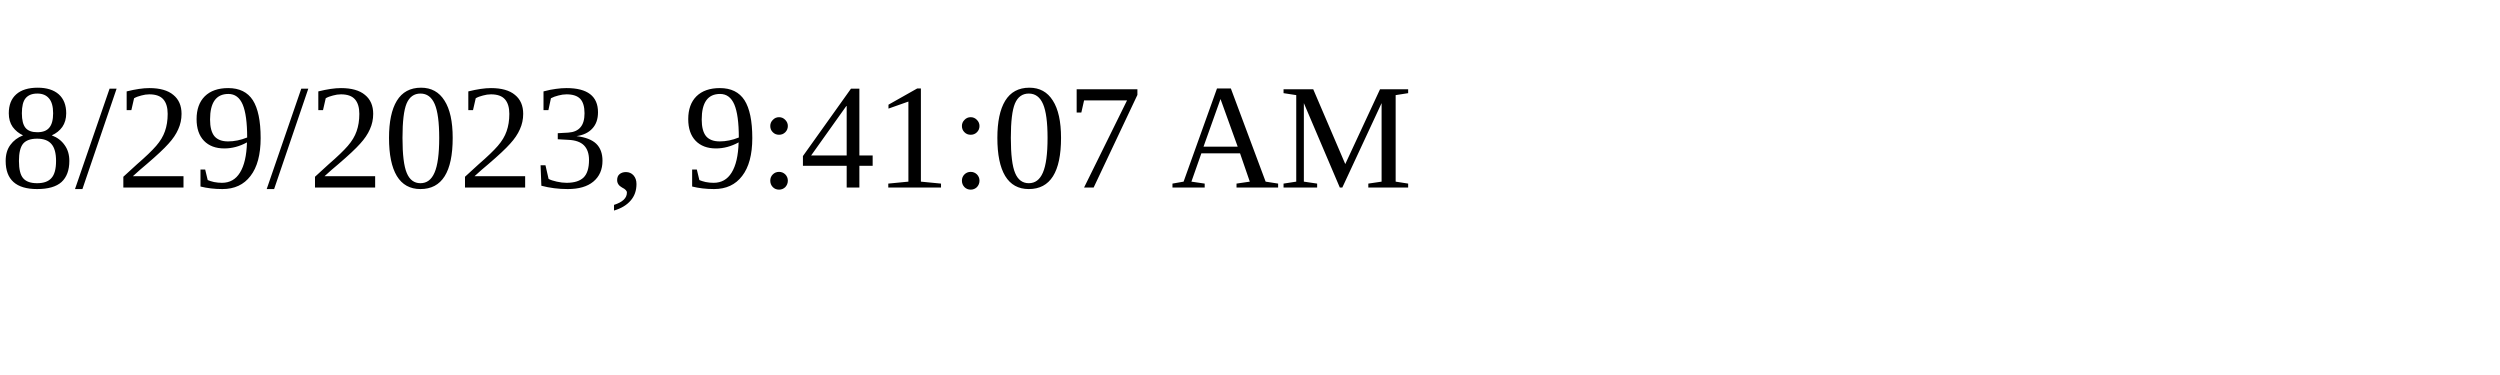
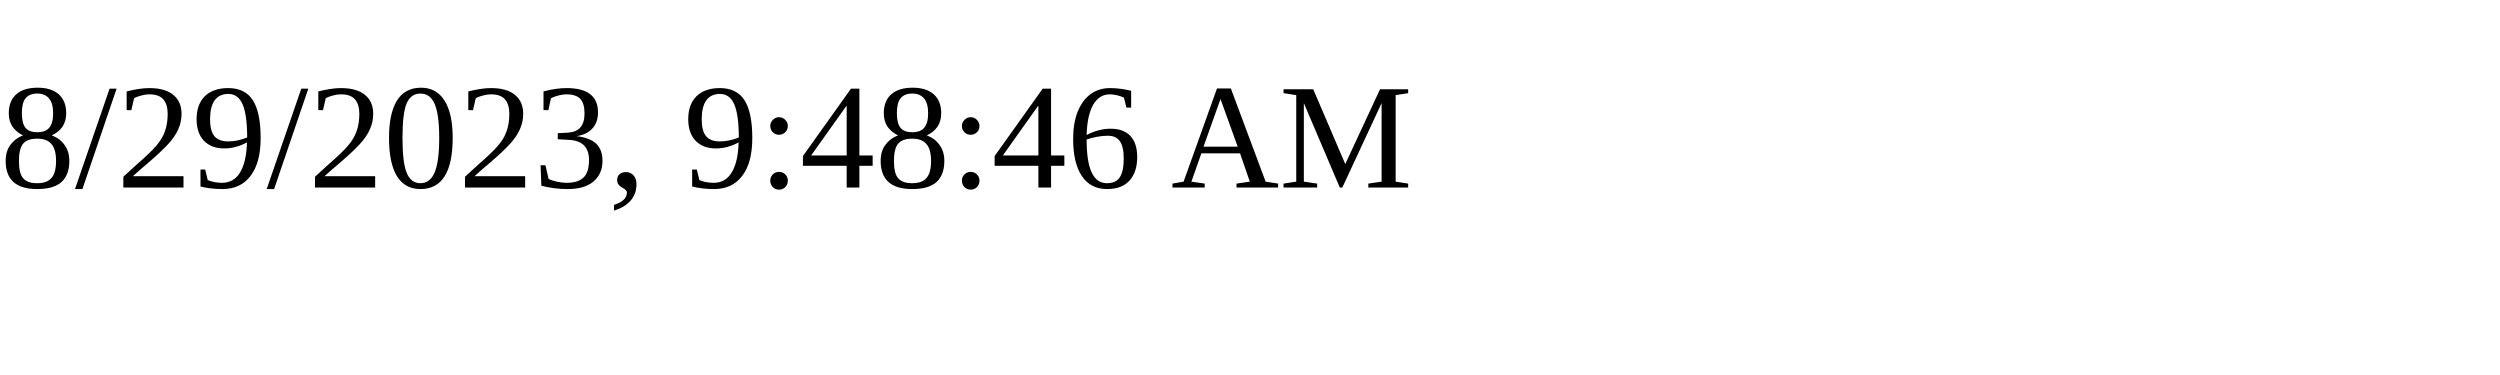
<svg xmlns="http://www.w3.org/2000/svg" height="30" width="200">
-   <text x="0" y="15">8/29/2023, 9:41:07 AM</text>
+   <text x="0" y="15">8/29/2023, 9:48:46 AM</text>
</svg>
